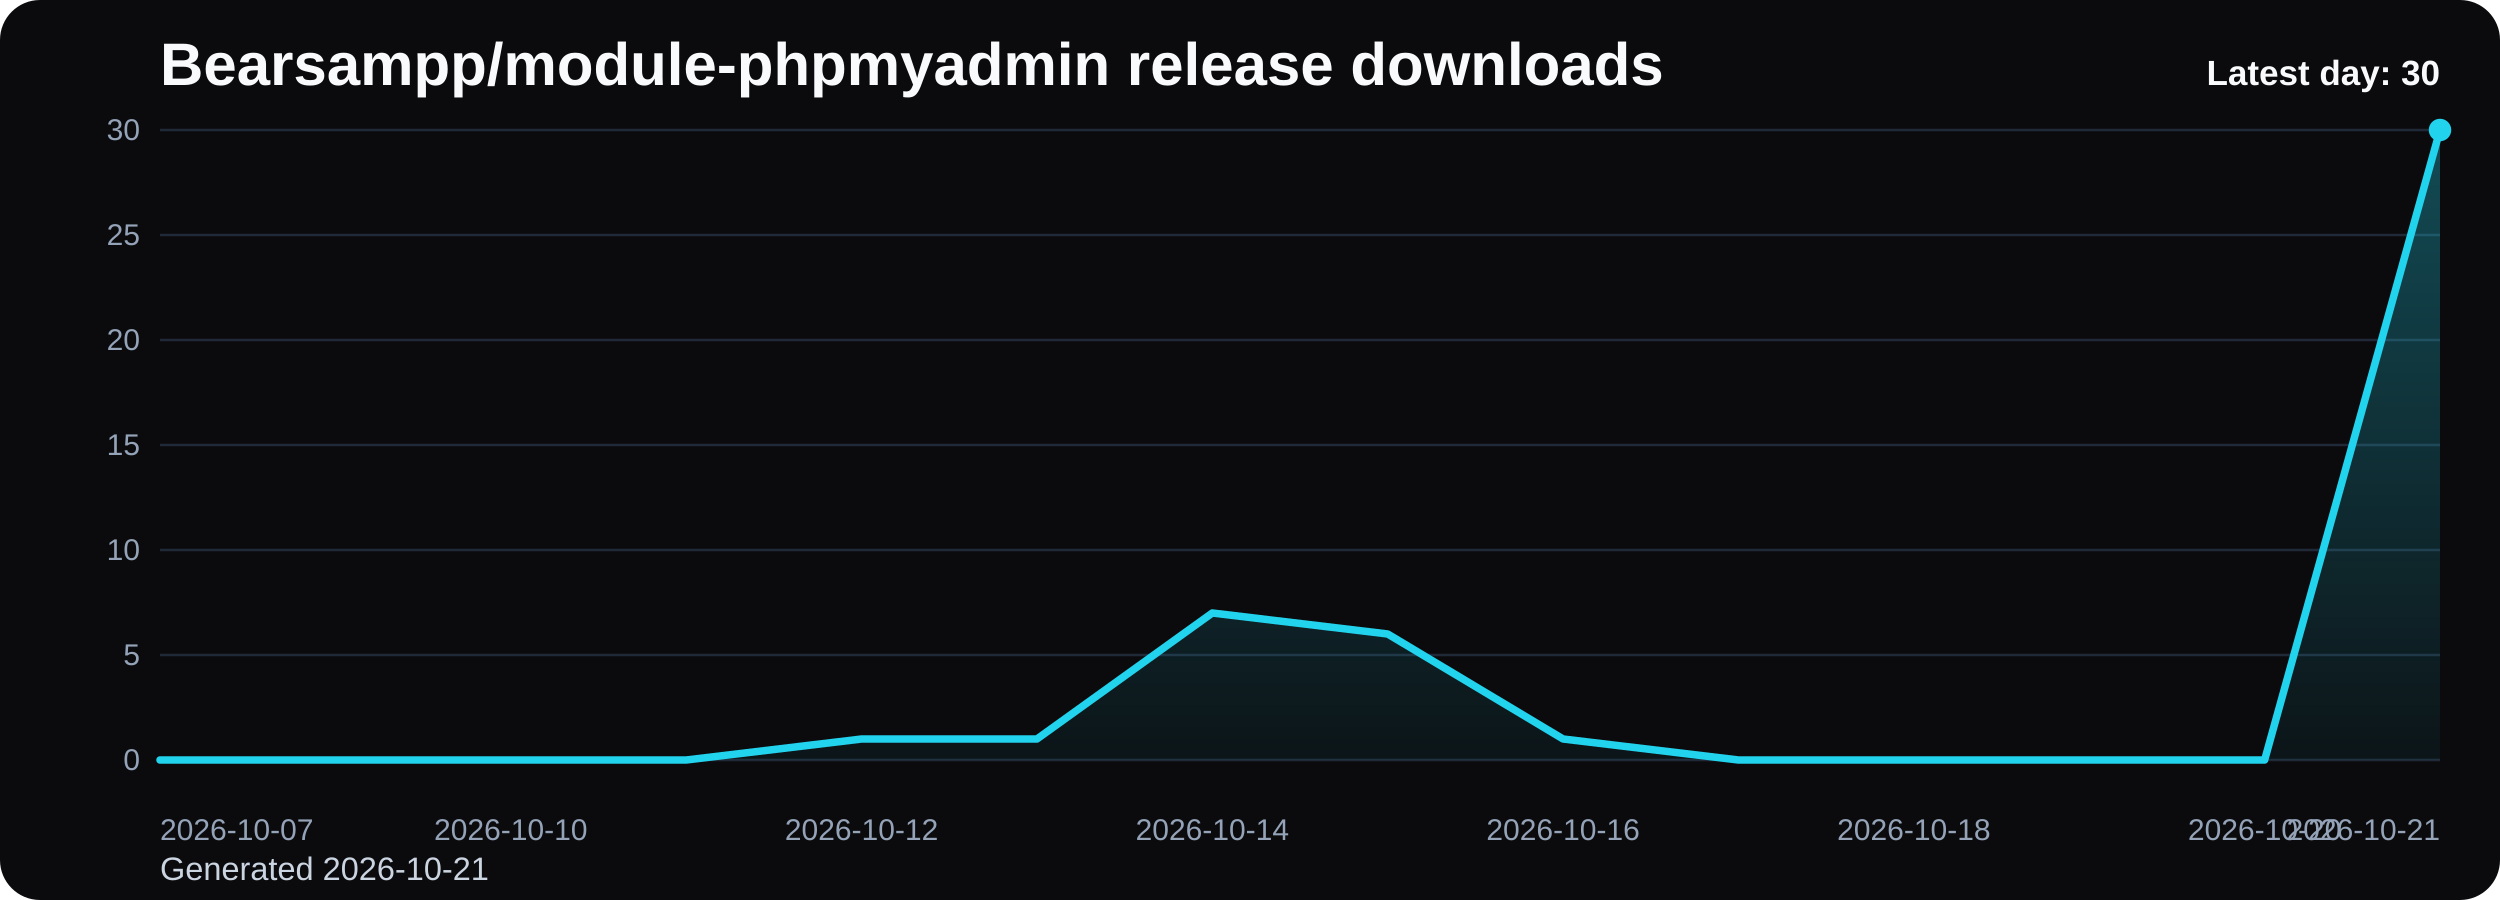
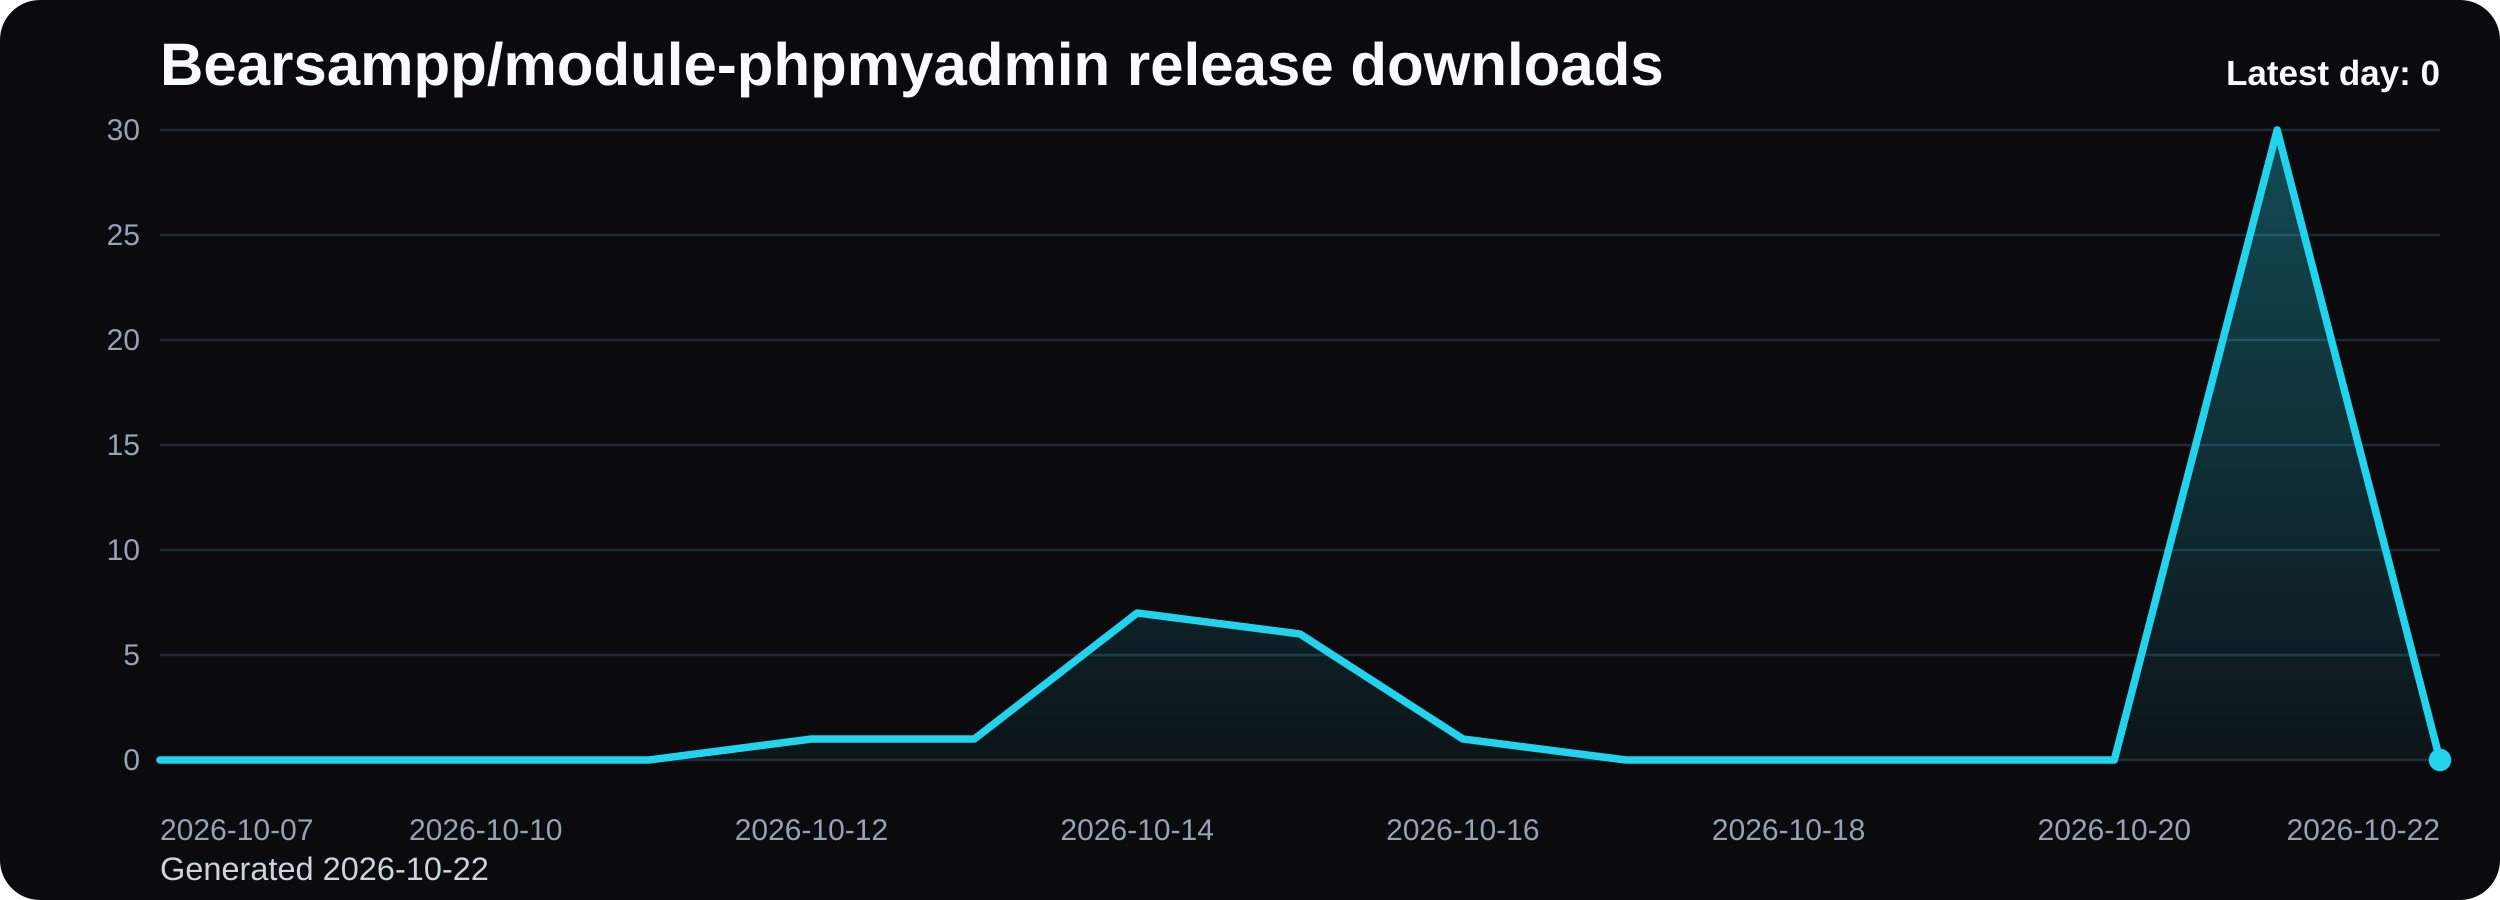
<svg xmlns="http://www.w3.org/2000/svg" viewBox="0 0 1000 360" role="img" aria-label="Bearsampp/module-phpmyadmin release downloads chart">
  <defs>
    <linearGradient id="fill-daily-black" x1="0" y1="0" x2="0" y2="1">
      <stop offset="0%" stop-color="#22d3ee" stop-opacity="0.32" />
      <stop offset="100%" stop-color="#22d3ee" stop-opacity="0.05" />
    </linearGradient>
    <style>
      .bg { fill: #0b0b0d; }
      .title { font: 700 24px Arial, sans-serif; fill: #f8fafc; }
      .sub { font: 400 13px Arial, sans-serif; fill: #cbd5e1; }
      .grid { stroke: #1f2937; stroke-width: 1; }
      .axis { font: 400 12px Arial, sans-serif; fill: #94a3b8; }
      .line { fill: none; stroke: #22d3ee; stroke-width: 3; stroke-linecap: round; stroke-linejoin: round; }
      .dot { fill: #22d3ee; }
      .value { font: 600 11px Arial, sans-serif; fill: #cbd5e1; }
      .latest { font: 700 14px Arial, sans-serif; fill: #f8fafc; }
    </style>
  </defs>
  <rect class="bg" x="0" y="0" width="1000" height="360" rx="16" />
  <text class="title" x="64" y="34">Bearsampp/module-phpmyadmin release downloads</text>
-   <text class="sub" x="64" y="352">Generated 2026-10-21</text>
+   <text class="sub" x="64" y="352">Generated 2026-10-22</text>
  <line x1="64" y1="52.00" x2="976" y2="52.00" class="grid" />
  <text x="56" y="56.00" text-anchor="end" class="axis">30</text>
  <line x1="64" y1="94.00" x2="976" y2="94.00" class="grid" />
  <text x="56" y="98.00" text-anchor="end" class="axis">25</text>
  <line x1="64" y1="136.00" x2="976" y2="136.00" class="grid" />
  <text x="56" y="140.00" text-anchor="end" class="axis">20</text>
  <line x1="64" y1="178.00" x2="976" y2="178.00" class="grid" />
  <text x="56" y="182.00" text-anchor="end" class="axis">15</text>
  <line x1="64" y1="220.00" x2="976" y2="220.00" class="grid" />
  <text x="56" y="224.00" text-anchor="end" class="axis">10</text>
  <line x1="64" y1="262.00" x2="976" y2="262.00" class="grid" />
  <text x="56" y="266.00" text-anchor="end" class="axis">5</text>
  <line x1="64" y1="304.00" x2="976" y2="304.00" class="grid" />
  <text x="56" y="308.00" text-anchor="end" class="axis">0</text>
-   <path d="M 64.00 304 L 64.00 304.00 L 134.15 304.00 L 204.31 304.00 L 274.46 304.00 L 344.62 295.60 L 414.77 295.60 L 484.92 245.20 L 555.08 253.60 L 625.23 295.60 L 695.38 304.00 L 765.54 304.00 L 835.69 304.00 L 905.85 304.00 L 976.00 52.00 L 976.00 304 Z" fill="url(#fill-daily-black)" />
-   <polyline class="line" points="64.00,304.00 134.15,304.00 204.31,304.00 274.46,304.00 344.62,295.60 414.77,295.60 484.92,245.20 555.08,253.60 625.23,295.60 695.38,304.00 765.54,304.00 835.69,304.00 905.85,304.00 976.00,52.00" />
-   <circle class="dot" cx="976.00" cy="52.00" r="4.5" />
+   <path d="M 64.00 304 L 64.00 304.00 L 129.14 304.00 L 194.29 304.00 L 259.43 304.00 L 324.57 295.60 L 389.71 295.60 L 454.86 245.20 L 520.00 253.60 L 585.14 295.60 L 650.29 304.00 L 715.43 304.00 L 780.57 304.00 L 845.71 304.00 L 910.86 52.00 L 976.00 304.00 L 976.00 304 Z" fill="url(#fill-daily-black)" />
+   <polyline class="line" points="64.00,304.00 129.14,304.00 194.29,304.00 259.43,304.00 324.57,295.60 389.71,295.60 454.86,245.20 520.00,253.60 585.14,295.60 650.29,304.00 715.43,304.00 780.57,304.00 845.71,304.00 910.86,52.00 976.00,304.00" />
+   <circle class="dot" cx="976.00" cy="304.00" r="4.5" />
  <text class="axis" x="64.00" y="336" text-anchor="start">2026-10-07</text>
-   <text class="axis" x="204.31" y="336" text-anchor="middle">2026-10-10</text>
-   <text class="axis" x="344.62" y="336" text-anchor="middle">2026-10-12</text>
-   <text class="axis" x="484.92" y="336" text-anchor="middle">2026-10-14</text>
-   <text class="axis" x="625.23" y="336" text-anchor="middle">2026-10-16</text>
-   <text class="axis" x="765.54" y="336" text-anchor="middle">2026-10-18</text>
-   <text class="axis" x="905.85" y="336" text-anchor="middle">2026-10-20</text>
-   <text class="axis" x="976.00" y="336" text-anchor="end">2026-10-21</text>
-   <text class="latest" x="976" y="34" text-anchor="end">Latest day: 30</text>
+   <text class="axis" x="194.29" y="336" text-anchor="middle">2026-10-10</text>
+   <text class="axis" x="324.57" y="336" text-anchor="middle">2026-10-12</text>
+   <text class="axis" x="454.86" y="336" text-anchor="middle">2026-10-14</text>
+   <text class="axis" x="585.14" y="336" text-anchor="middle">2026-10-16</text>
+   <text class="axis" x="715.43" y="336" text-anchor="middle">2026-10-18</text>
+   <text class="axis" x="845.71" y="336" text-anchor="middle">2026-10-20</text>
+   <text class="axis" x="976.00" y="336" text-anchor="end">2026-10-22</text>
+   <text class="latest" x="976" y="34" text-anchor="end">Latest day: 0</text>
</svg>
